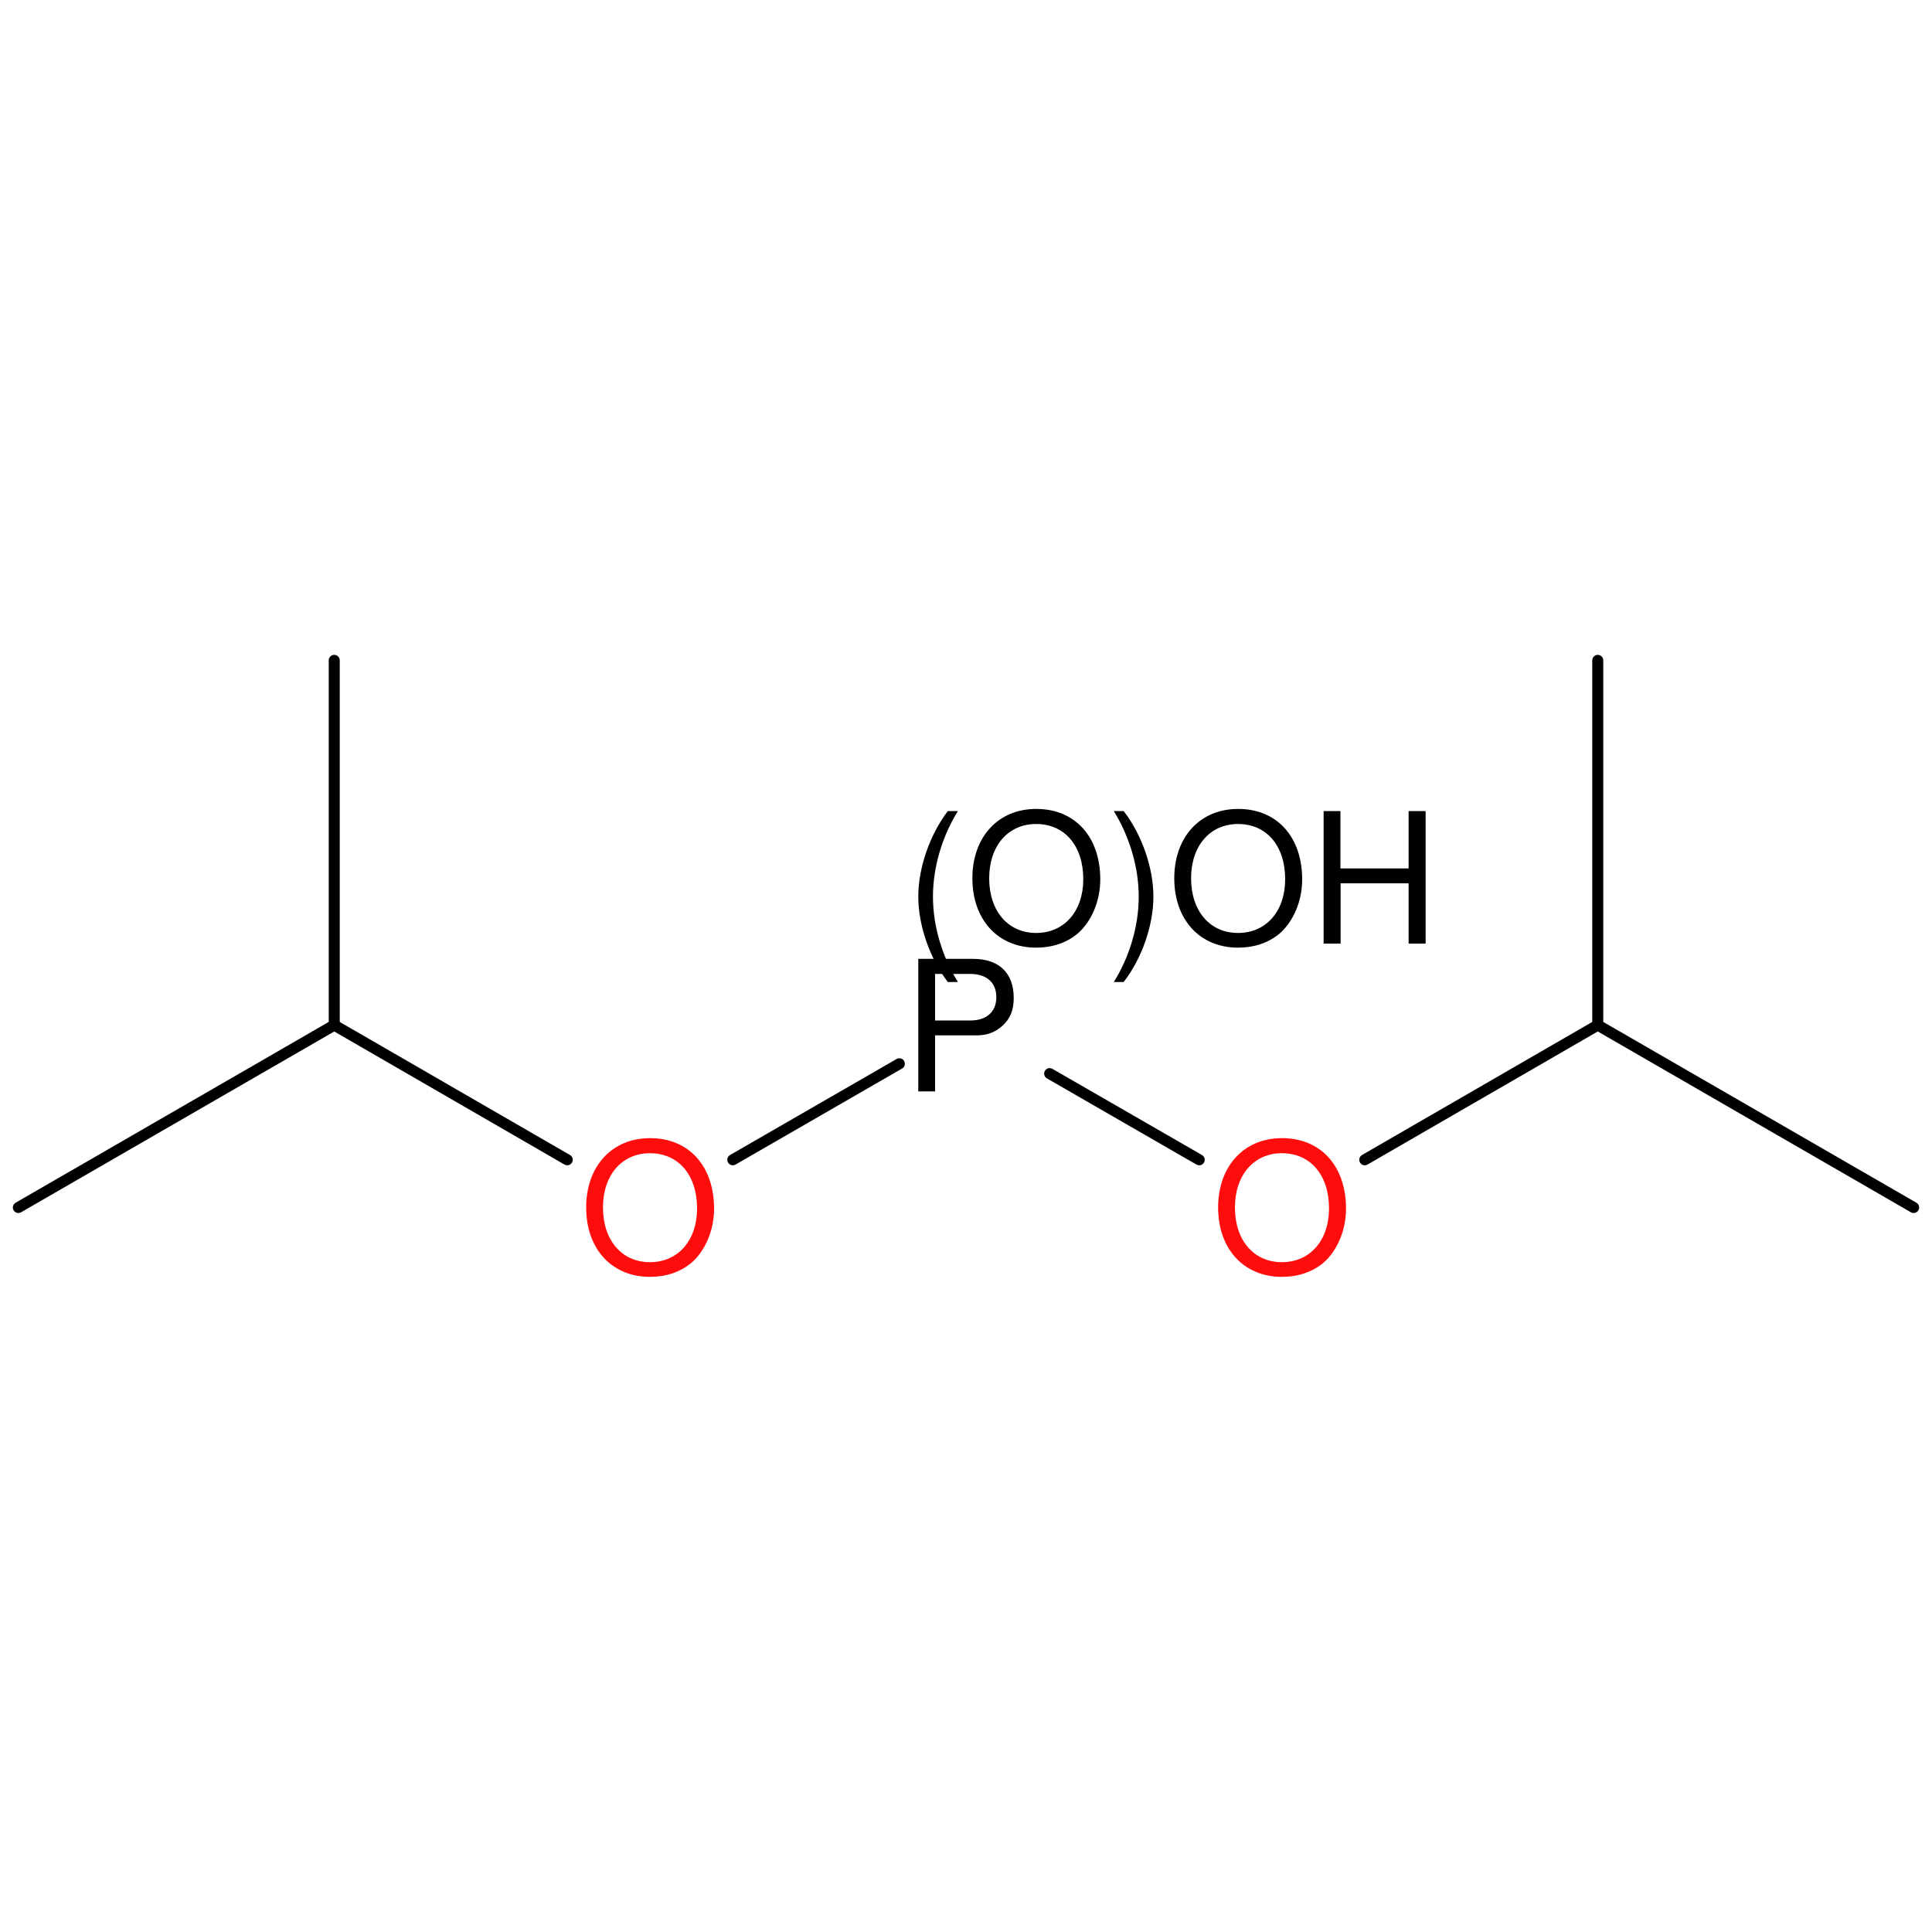
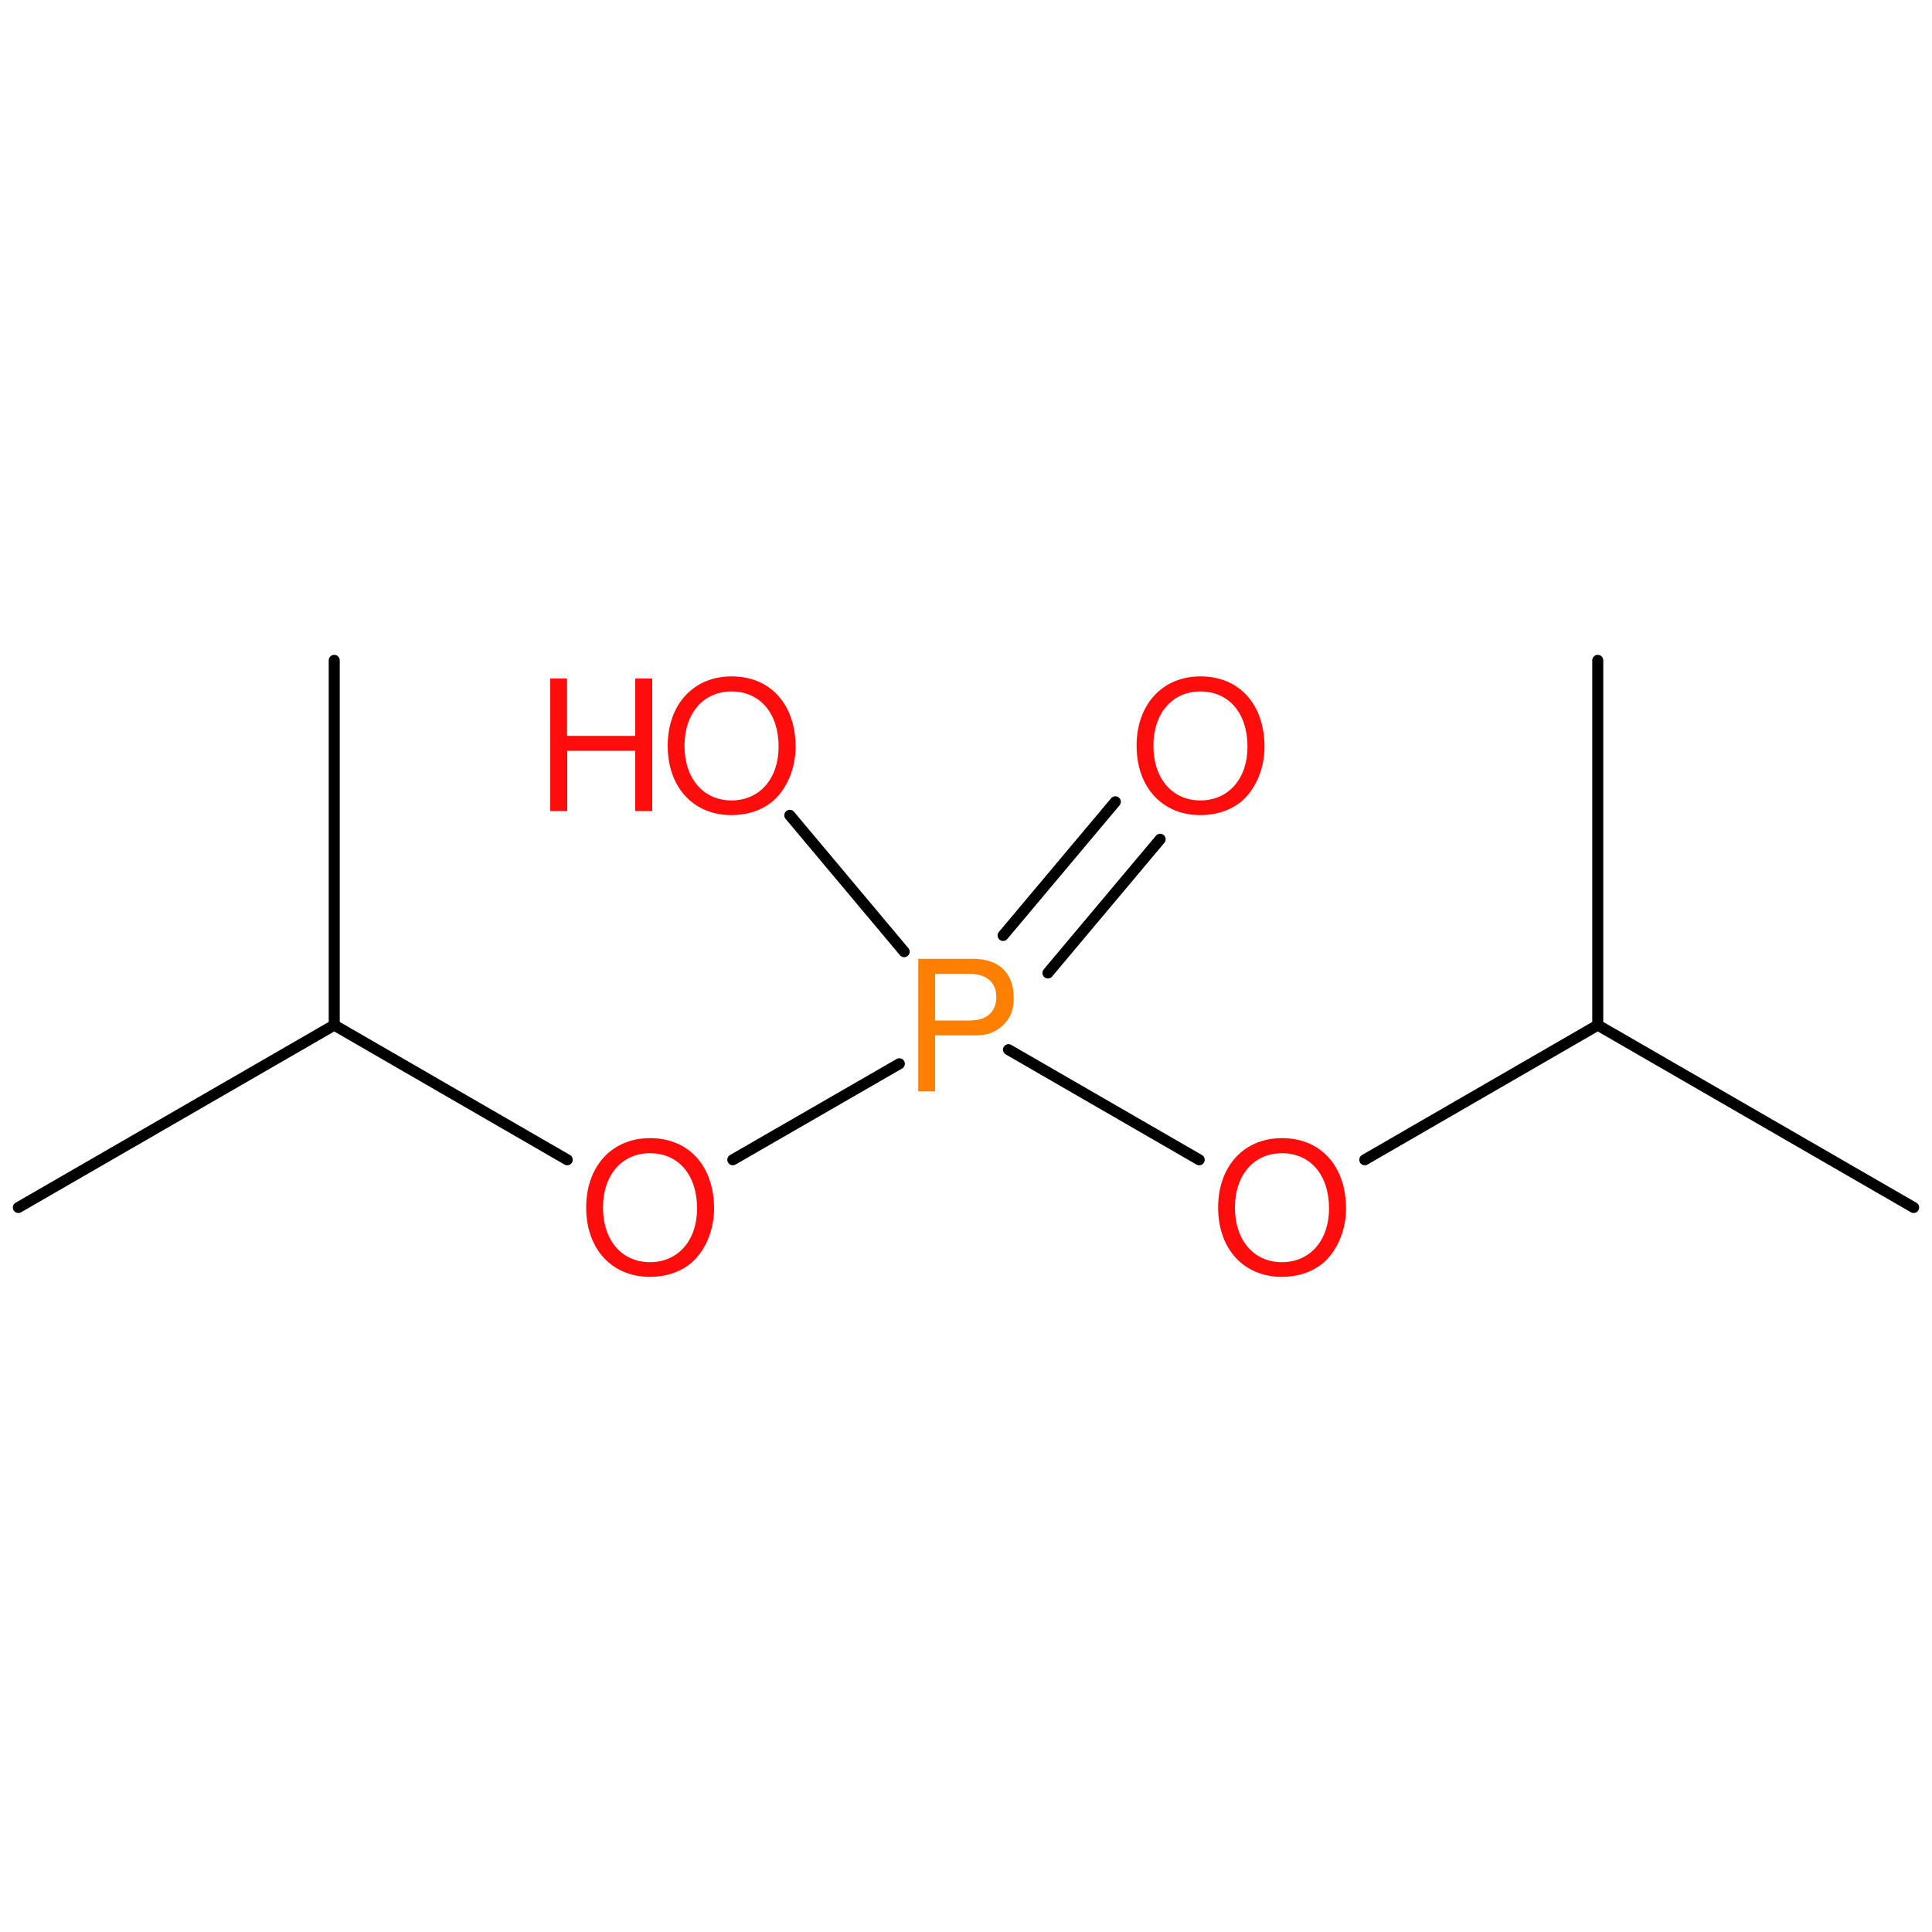
<svg xmlns="http://www.w3.org/2000/svg" version="1.2" width="100.0mm" height="100.0mm" viewBox="0 0 100.0 100.0">
-   <g stroke-linecap="round" stroke-linejoin="round" stroke="#000000" stroke-width=".57" fill="#000000">
+   <g stroke-linecap="round" stroke-linejoin="round" stroke="#000000" stroke-width=".57" fill="#FF0D0D">
    <rect x=".0" y=".0" width="100.0" height="100.0" fill="none" stroke="none" />
    <g id="mol1" class="mol">
      <line id="mol1bnd1" class="bond" x1="99.05" y1="62.5" x2="82.7" y2="53.06" />
      <line id="mol1bnd2" class="bond" x1="82.7" y1="53.06" x2="82.7" y2="34.18" />
      <line id="mol1bnd3" class="bond" x1="82.7" y1="53.06" x2="70.64" y2="60.03" />
-       <line id="mol1bnd4" class="bond" x1="62.07" y1="60.03" x2="54.33" y2="55.57" />
+       <line id="mol1bnd4" class="bond" x1="62.07" y1="60.03" x2="52.2" y2="54.33" />
+       <g id="mol1bnd5" class="bond">
+         <line x1="51.92" y1="48.42" x2="57.73" y2="41.5" />
+         <line x1="54.24" y1="50.36" x2="60.05" y2="43.44" />
+       </g>
+       <line id="mol1bnd6" class="bond" x1="46.8" y1="49.26" x2="40.88" y2="42.2" />
      <line id="mol1bnd7" class="bond" x1="46.55" y1="55.06" x2="37.93" y2="60.03" />
      <line id="mol1bnd8" class="bond" x1="29.36" y1="60.03" x2="17.3" y2="53.06" />
      <line id="mol1bnd9" class="bond" x1="17.3" y1="53.06" x2=".95" y2="62.5" />
      <line id="mol1bnd10" class="bond" x1="17.3" y1="53.06" x2="17.3" y2="34.18" />
-       <path id="mol1atm4" class="atom" d="M66.35 58.91c-1.97 .0 -3.3 1.46 -3.3 3.59c.0 2.15 1.33 3.59 3.3 3.59c.84 .0 1.57 -.25 2.14 -.72c.73 -.63 1.18 -1.7 1.18 -2.81c.0 -2.2 -1.3 -3.65 -3.31 -3.65zM66.35 59.69c1.48 .0 2.44 1.13 2.44 2.86c.0 1.65 -.98 2.78 -2.44 2.78c-1.45 .0 -2.43 -1.13 -2.43 -2.83c.0 -1.68 .98 -2.81 2.43 -2.81z" stroke="none" fill="#FF0D0D" />
-       <g id="mol1atm5" class="atom">
-         <path d="M48.4 53.59h2.16c.53 .0 .95 -.16 1.32 -.49c.42 -.38 .59 -.83 .59 -1.45c.0 -1.29 -.76 -2.02 -2.11 -2.02h-2.83v6.86h.87v-2.9zM48.4 52.82v-2.41h1.82c.85 .0 1.35 .45 1.35 1.2c.0 .76 -.5 1.21 -1.35 1.21h-1.82z" stroke="none" />
-         <path d="M49.06 41.98c-.94 1.23 -1.53 2.95 -1.53 4.43c.0 1.48 .59 3.19 1.53 4.42h.52c-.83 -1.35 -1.29 -2.92 -1.29 -4.42c.0 -1.5 .46 -3.09 1.29 -4.43h-.52zM53.63 41.87c-1.97 .0 -3.3 1.46 -3.3 3.59c.0 2.15 1.33 3.59 3.3 3.59c.84 .0 1.57 -.25 2.14 -.72c.73 -.63 1.18 -1.7 1.18 -2.81c.0 -2.2 -1.3 -3.65 -3.31 -3.65zM53.63 42.65c1.48 .0 2.44 1.13 2.44 2.86c.0 1.65 -.98 2.78 -2.44 2.78c-1.45 .0 -2.43 -1.13 -2.43 -2.83c.0 -1.68 .98 -2.81 2.43 -2.81zM58.16 50.83c.95 -1.23 1.54 -2.94 1.54 -4.42c.0 -1.48 -.59 -3.2 -1.54 -4.43h-.51c.83 1.35 1.29 2.93 1.29 4.43c.0 1.5 -.46 3.09 -1.29 4.42h.51zM64.08 41.87c-1.97 .0 -3.3 1.46 -3.3 3.59c.0 2.15 1.33 3.59 3.3 3.59c.84 .0 1.57 -.25 2.14 -.72c.73 -.63 1.18 -1.7 1.18 -2.81c.0 -2.2 -1.3 -3.65 -3.31 -3.65zM64.08 42.65c1.48 .0 2.44 1.13 2.44 2.86c.0 1.65 -.98 2.78 -2.44 2.78c-1.45 .0 -2.43 -1.13 -2.43 -2.83c.0 -1.68 .98 -2.81 2.43 -2.81zM72.91 45.72v3.12h.88v-6.86h-.88v2.97h-3.53v-2.97h-.87v6.86h.88v-3.12h3.52z" stroke="none" />
+       <path id="mol1atm4" class="atom" d="M66.35 58.91c-1.97 .0 -3.3 1.46 -3.3 3.59c.0 2.15 1.33 3.59 3.3 3.59c.84 .0 1.57 -.25 2.14 -.72c.73 -.63 1.18 -1.7 1.18 -2.81c.0 -2.2 -1.3 -3.65 -3.31 -3.65zM66.35 59.69c1.48 .0 2.44 1.13 2.44 2.86c.0 1.65 -.98 2.78 -2.44 2.78c-1.45 .0 -2.43 -1.13 -2.43 -2.83c.0 -1.68 .98 -2.81 2.43 -2.81z" stroke="none" />
+       <path id="mol1atm5" class="atom" d="M48.4 53.59h2.16c.53 .0 .95 -.16 1.32 -.49c.42 -.38 .59 -.83 .59 -1.45c.0 -1.29 -.76 -2.02 -2.11 -2.02h-2.83v6.86h.87v-2.9zM48.4 52.82v-2.41h1.82c.85 .0 1.35 .45 1.35 1.2c.0 .76 -.5 1.21 -1.35 1.21h-1.82z" stroke="none" fill="#FF8000" />
+       <path id="mol1atm6" class="atom" d="M62.13 35.01c-1.97 .0 -3.3 1.46 -3.3 3.59c.0 2.15 1.33 3.59 3.3 3.59c.84 .0 1.57 -.25 2.14 -.72c.73 -.63 1.18 -1.7 1.18 -2.81c.0 -2.2 -1.3 -3.65 -3.31 -3.65zM62.13 35.79c1.48 .0 2.44 1.13 2.44 2.86c.0 1.65 -.98 2.78 -2.44 2.78c-1.45 .0 -2.43 -1.13 -2.43 -2.83c.0 -1.68 .98 -2.81 2.43 -2.81z" stroke="none" />
+       <g id="mol1atm7" class="atom">
+         <path d="M37.86 35.01c-1.97 .0 -3.3 1.46 -3.3 3.59c.0 2.15 1.33 3.59 3.3 3.59c.84 .0 1.57 -.25 2.14 -.72c.73 -.63 1.18 -1.7 1.18 -2.81c.0 -2.2 -1.3 -3.65 -3.31 -3.65zM37.86 35.79c1.48 .0 2.44 1.13 2.44 2.86c.0 1.65 -.98 2.78 -2.44 2.78c-1.45 .0 -2.43 -1.13 -2.43 -2.83c.0 -1.68 .98 -2.81 2.43 -2.81z" stroke="none" />
+         <path d="M32.88 38.86v3.12h.88v-6.86h-.88v2.97h-3.53v-2.97h-.87v6.86h.88v-3.12h3.52z" stroke="none" />
      </g>
-       <path id="mol1atm8" class="atom" d="M33.64 58.91c-1.97 .0 -3.3 1.46 -3.3 3.59c.0 2.15 1.33 3.59 3.3 3.59c.84 .0 1.57 -.25 2.14 -.72c.73 -.63 1.18 -1.7 1.18 -2.81c.0 -2.2 -1.3 -3.65 -3.31 -3.65zM33.64 59.69c1.48 .0 2.44 1.13 2.44 2.86c.0 1.65 -.98 2.78 -2.44 2.78c-1.45 .0 -2.43 -1.13 -2.43 -2.83c.0 -1.68 .98 -2.81 2.43 -2.81z" stroke="none" fill="#FF0D0D" />
+       <path id="mol1atm8" class="atom" d="M33.64 58.91c-1.97 .0 -3.3 1.46 -3.3 3.59c.0 2.15 1.33 3.59 3.3 3.59c.84 .0 1.57 -.25 2.14 -.72c.73 -.63 1.18 -1.7 1.18 -2.81c.0 -2.2 -1.3 -3.65 -3.31 -3.65zM33.64 59.69c1.48 .0 2.44 1.13 2.44 2.86c.0 1.65 -.98 2.78 -2.44 2.78c-1.45 .0 -2.43 -1.13 -2.43 -2.83c.0 -1.68 .98 -2.81 2.43 -2.81z" stroke="none" />
    </g>
  </g>
</svg>
